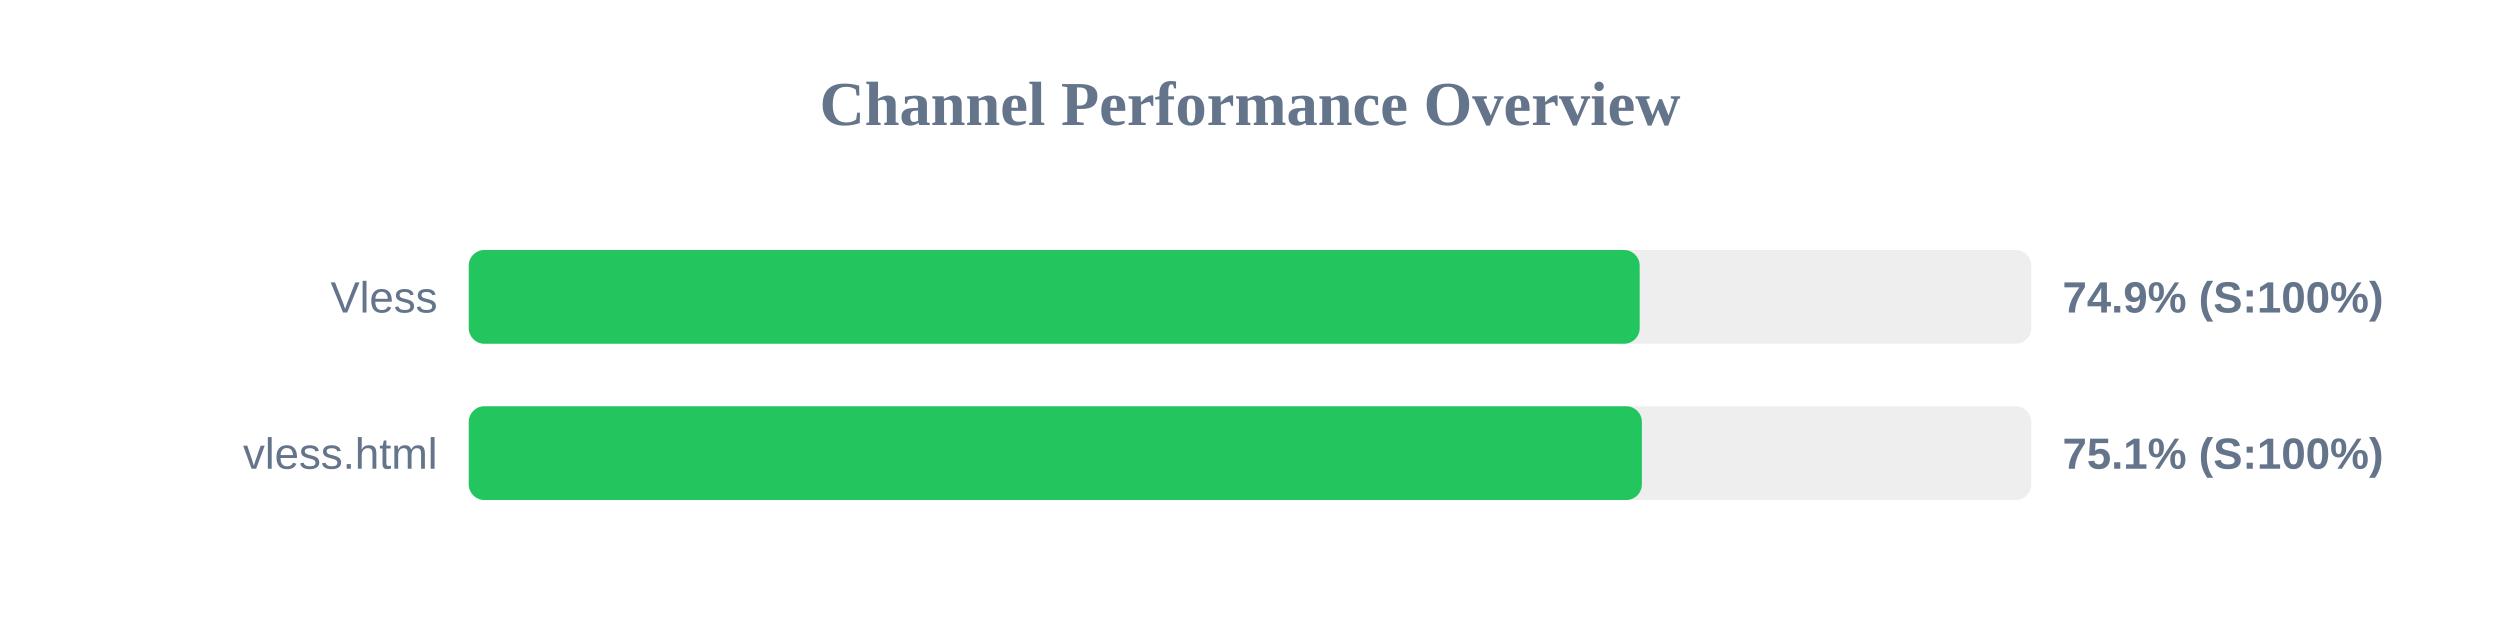
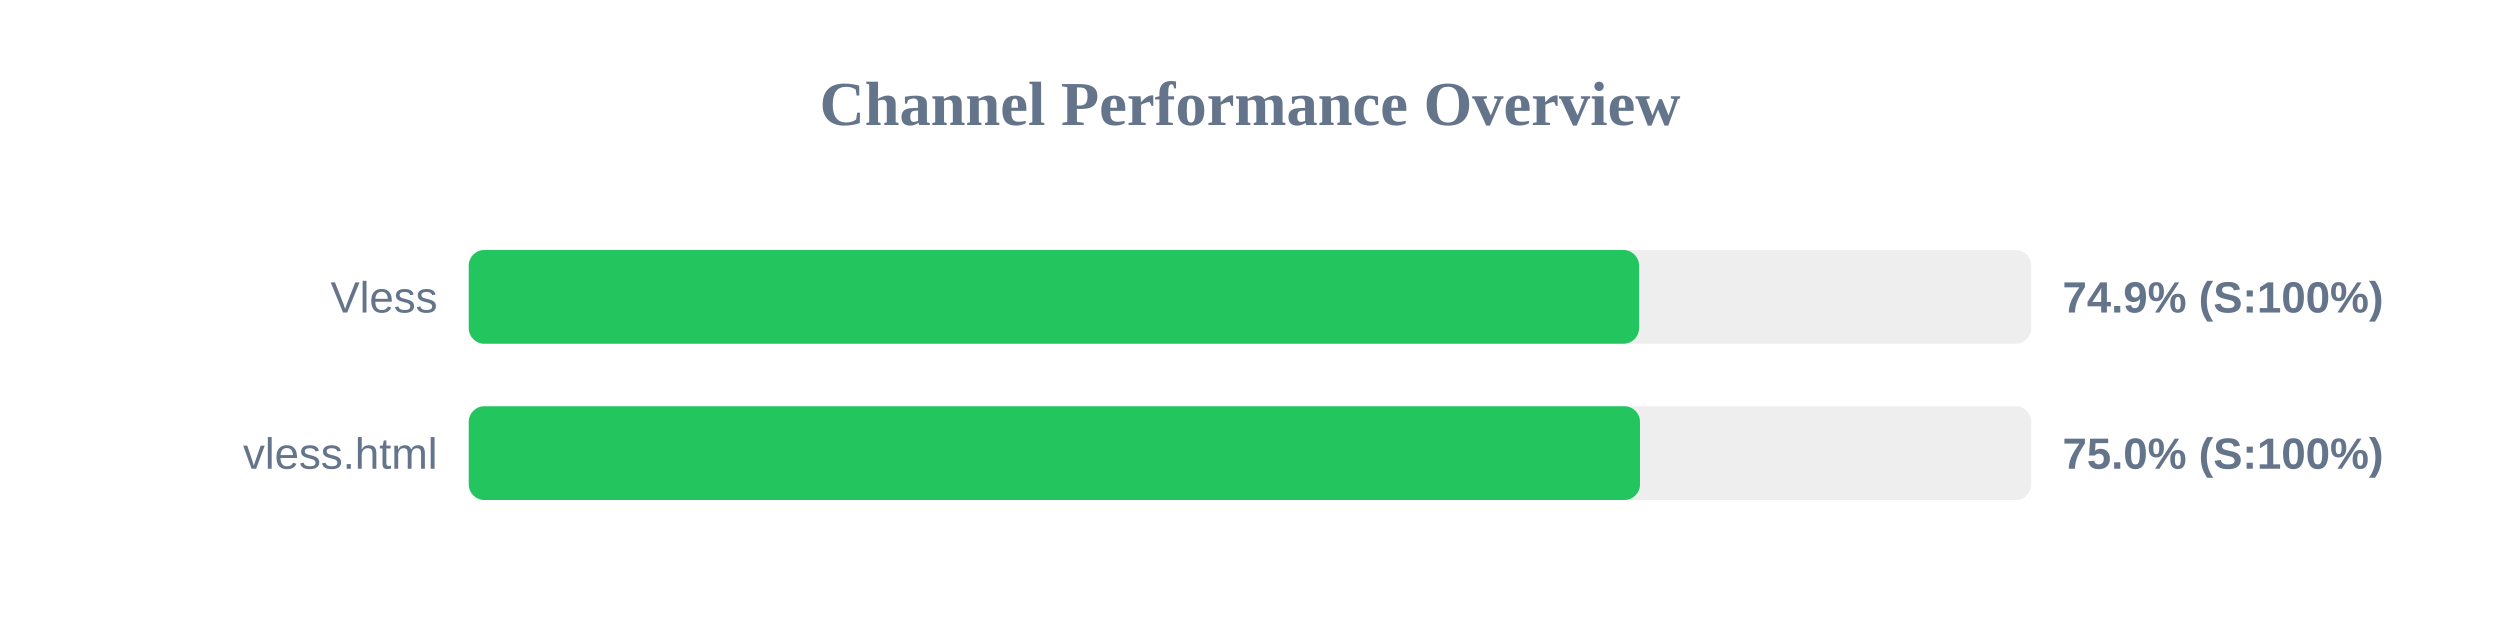
<svg xmlns="http://www.w3.org/2000/svg" width="800" height="200" version="1.1">
  <style>
        .row { font: 14px Arial; fill: #64748b; }
        .score { font: bold 14px Arial; fill: #64748b; }
    </style>
  <text x="400" y="40" text-anchor="middle" font-size="20px" font-weight="bold" fill="#64748b">Channel Performance Overview</text>
  <rect x="150" y="80" width="500" height="30" fill="#eee" rx="5" />
-   <rect x="150" y="80" width="374.7" height="30" fill="#22c55e" rx="5" />
+   <rect x="150" y="80" width="374.5" height="30" fill="#22c55e" rx="5" />
  <text x="140" y="100" text-anchor="end" class="row">Vless</text>
  <text x="660" y="100" text-anchor="start" class="score">74.9% (S:100%)</text>
  <rect x="150" y="130" width="500" height="30" fill="#eee" rx="5" />
-   <rect x="150" y="130" width="375.4" height="30" fill="#22c55e" rx="5" />
+   <rect x="150" y="130" width="374.8" height="30" fill="#22c55e" rx="5" />
  <text x="140" y="150" text-anchor="end" class="row">vless.html</text>
-   <text x="660" y="150" text-anchor="start" class="score">75.1% (S:100%)</text>
+   <text x="660" y="150" text-anchor="start" class="score">75.0% (S:100%)</text>
</svg>
